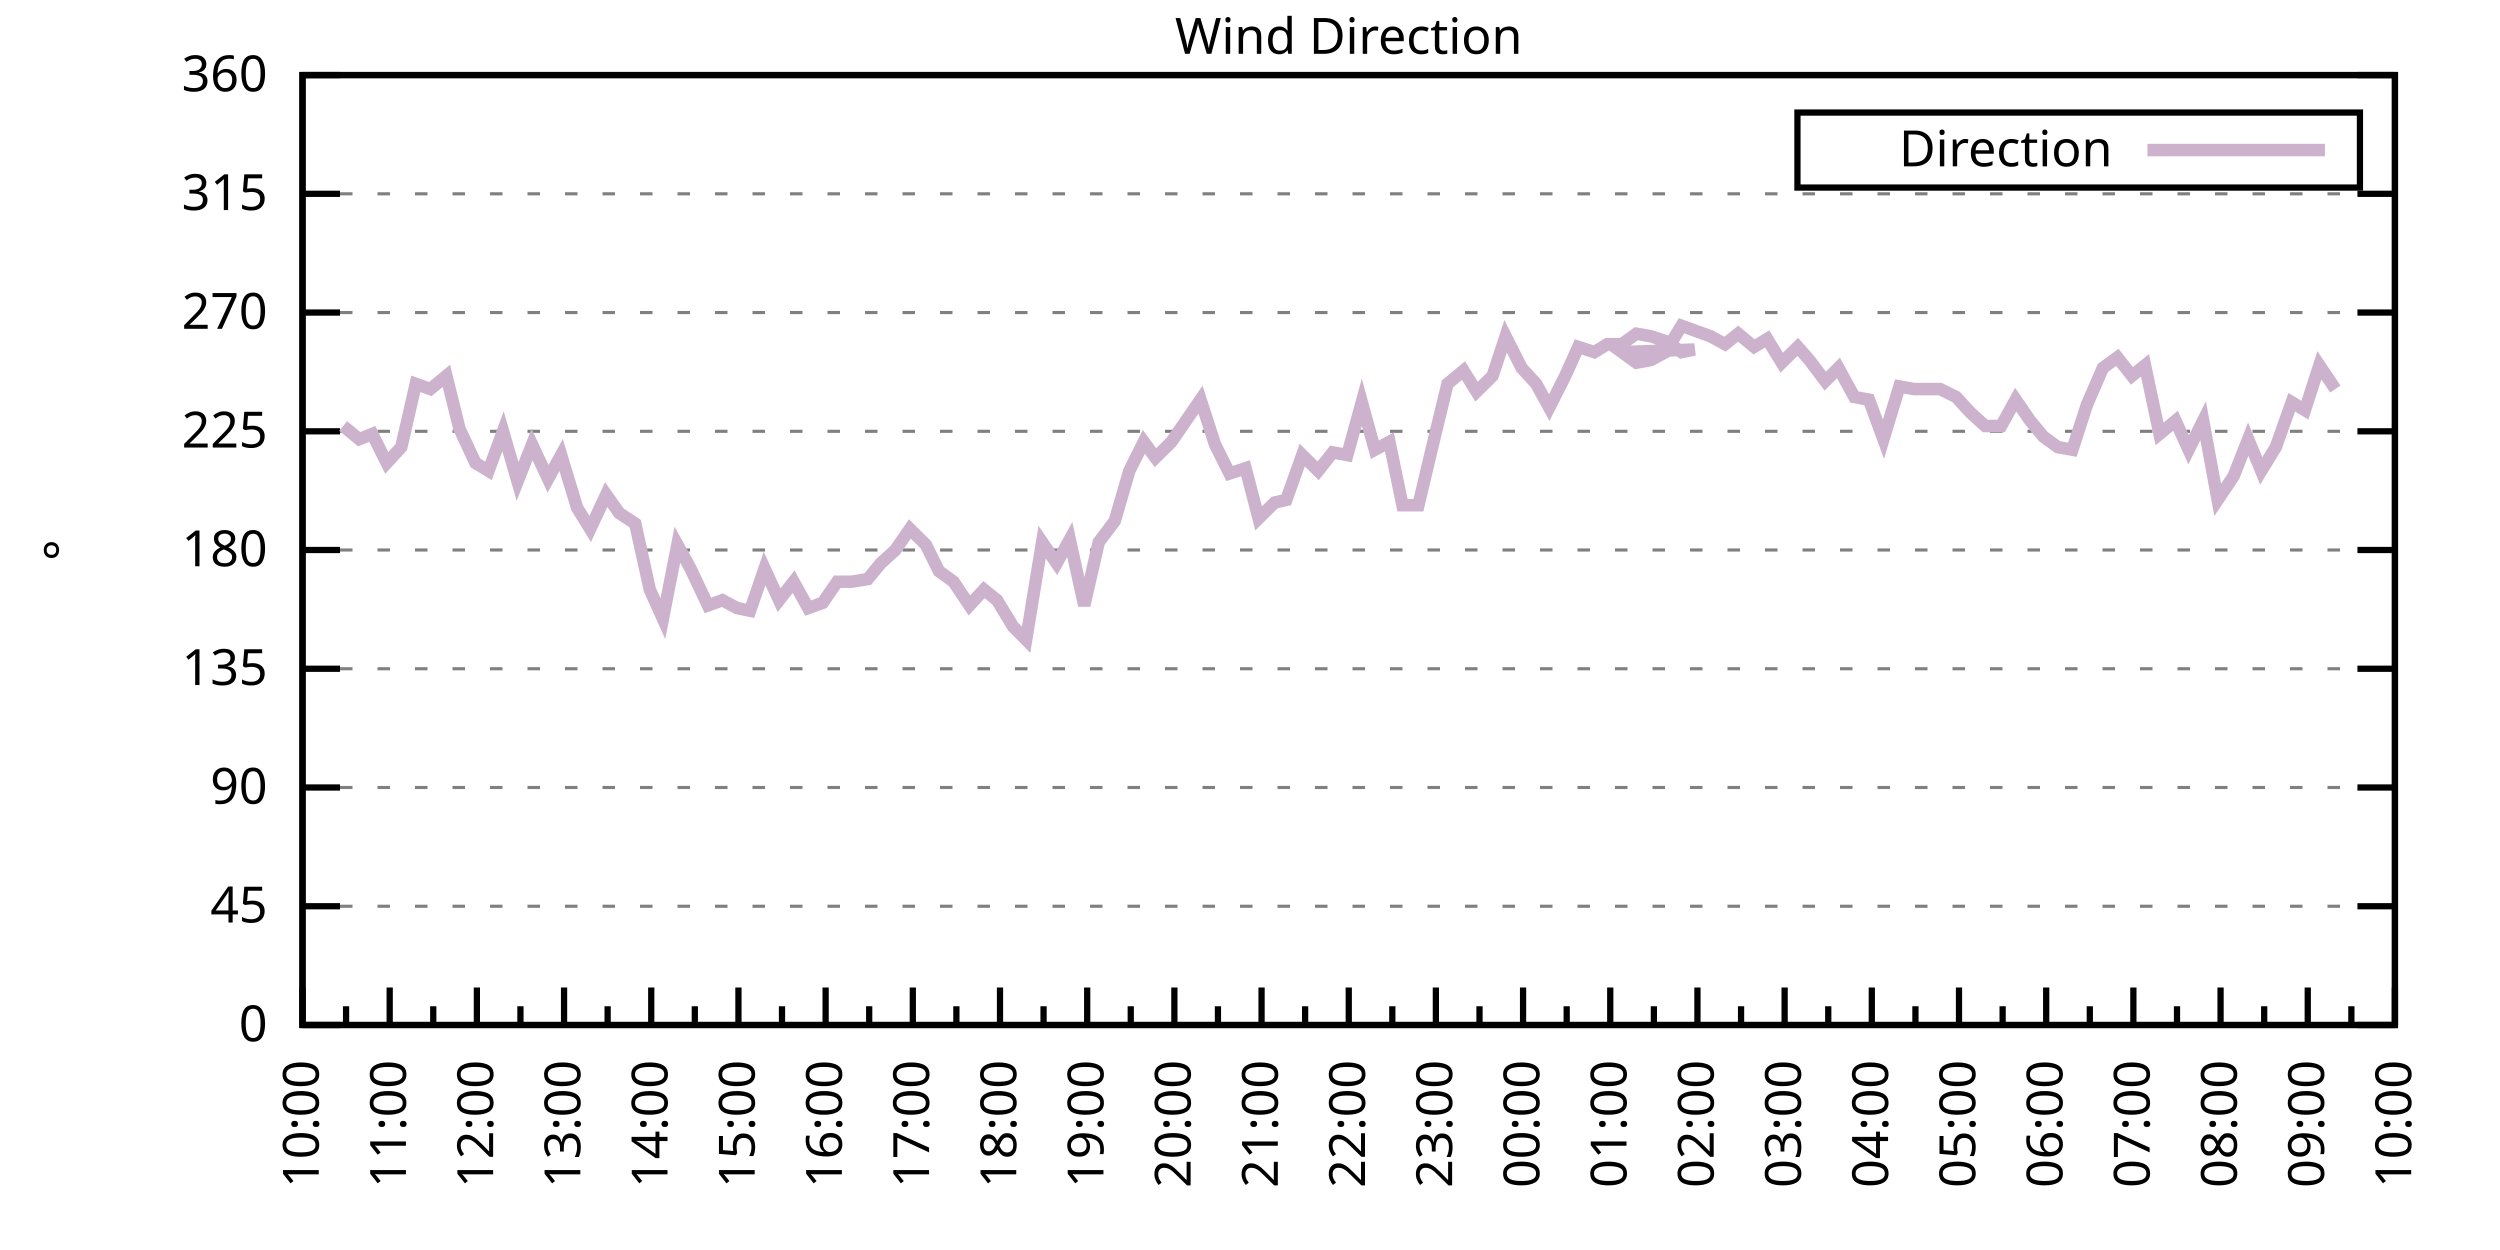
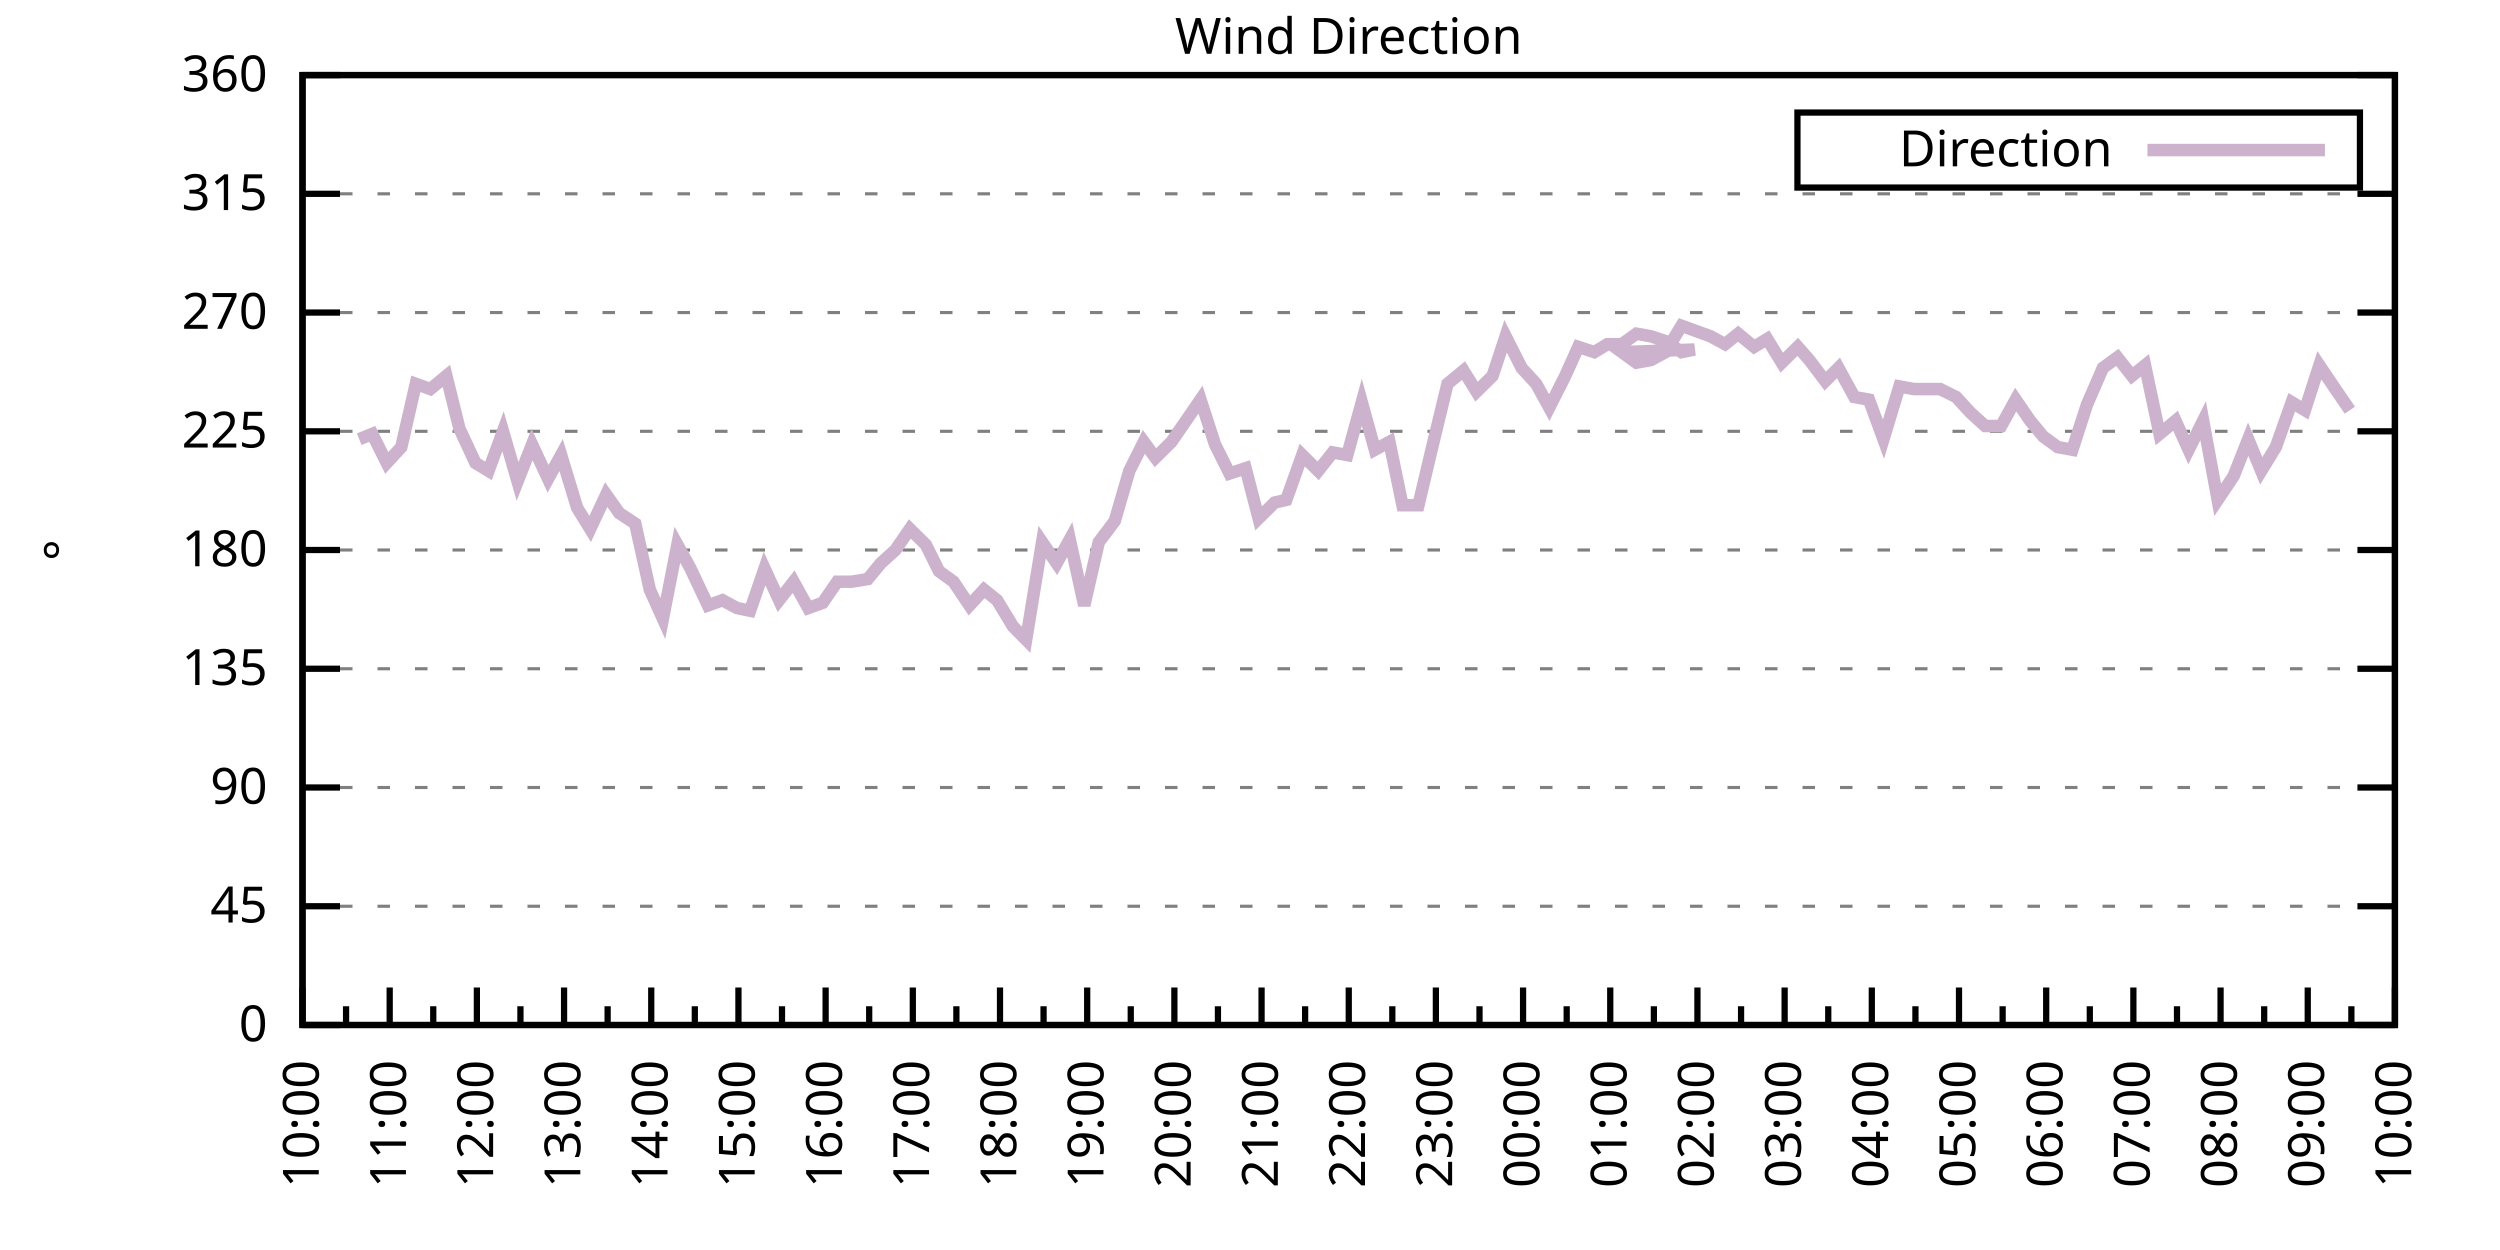
<svg xmlns="http://www.w3.org/2000/svg" xmlns:xlink="http://www.w3.org/1999/xlink" width="400" height="200" viewBox="0 0 400 200">
  <g id="gnuplot_canvas">
    <rect x="0" y="0" width="400" height="200" fill="none" />
    <defs>
      <circle id="gpDot" r="0.5" stroke-width="0.5" stroke="currentColor" />
      <path id="gpPt0" stroke-width="0.333" stroke="currentColor" d="M-1,0 h2 M0,-1 v2" />
      <path id="gpPt1" stroke-width="0.333" stroke="currentColor" d="M-1,-1 L1,1 M1,-1 L-1,1" />
      <path id="gpPt2" stroke-width="0.333" stroke="currentColor" d="M-1,0 L1,0 M0,-1 L0,1 M-1,-1 L1,1 M-1,1 L1,-1" />
      <rect id="gpPt3" stroke-width="0.333" stroke="currentColor" x="-1" y="-1" width="2" height="2" />
      <rect id="gpPt4" stroke-width="0.333" stroke="currentColor" fill="currentColor" x="-1" y="-1" width="2" height="2" />
      <circle id="gpPt5" stroke-width="0.333" stroke="currentColor" cx="0" cy="0" r="1" />
      <use xlink:href="#gpPt5" id="gpPt6" fill="currentColor" stroke="none" />
      <path id="gpPt7" stroke-width="0.333" stroke="currentColor" d="M0,-1.33 L-1.33,0.67 L1.33,0.67 z" />
      <use xlink:href="#gpPt7" id="gpPt8" fill="currentColor" stroke="none" />
      <use xlink:href="#gpPt7" id="gpPt9" stroke="currentColor" transform="rotate(180)" />
      <use xlink:href="#gpPt9" id="gpPt10" fill="currentColor" stroke="none" />
      <use xlink:href="#gpPt3" id="gpPt11" stroke="currentColor" transform="rotate(45)" />
      <use xlink:href="#gpPt11" id="gpPt12" fill="currentColor" stroke="none" />
      <path id="gpPt13" stroke-width="0.333" stroke="currentColor" d="M0,1.330 L1.265,0.411 L0.782,-1.067 L-0.782,-1.076 L-1.265,0.411 z" />
      <use xlink:href="#gpPt13" id="gpPt14" fill="currentColor" stroke="none" />
      <filter id="textbox" filterUnits="objectBoundingBox" x="0" y="0" height="1" width="1">
        <feFlood flood-color="white" flood-opacity="1" result="bgnd" />
        <feComposite in="SourceGraphic" in2="bgnd" operator="atop" />
      </filter>
      <filter id="greybox" filterUnits="objectBoundingBox" x="0" y="0" height="1" width="1">
        <feFlood flood-color="lightgrey" flood-opacity="1" result="grey" />
        <feComposite in="SourceGraphic" in2="grey" operator="atop" />
      </filter>
    </defs>
    <g fill="none" color="white" stroke="currentColor" stroke-width="1.00" stroke-linecap="butt" stroke-linejoin="miter">
</g>
    <g fill="none" color="black" stroke="currentColor" stroke-width="1.00" stroke-linecap="butt" stroke-linejoin="miter">
      <g stroke="none" shape-rendering="crispEdges">
        <polygon fill="rgb(255, 255, 255)" points="48.40,164.00 383.18,164.00 383.18,12.02 48.40,12.02 " />
      </g>
    </g>
    <g fill="none" color="black" stroke="currentColor" stroke-width="1.00" stroke-linecap="butt" stroke-linejoin="miter">
</g>
    <g fill="none" color="black" stroke="black" stroke-width="0.50" stroke-linecap="butt" stroke-linejoin="miter">
</g>
    <g fill="none" color="gray" stroke="currentColor" stroke-width="0.50" stroke-linecap="butt" stroke-linejoin="miter">
      <path stroke="gray" stroke-dasharray="2,4" class="gridline" d="M48.40,164.00 L383.19,164.00  " />
    </g>
    <g fill="none" color="gray" stroke="gray" stroke-width="1.00" stroke-linecap="butt" stroke-linejoin="miter">
</g>
    <g fill="none" color="black" stroke="currentColor" stroke-width="1.00" stroke-linecap="butt" stroke-linejoin="miter">
      <path stroke="black" d="M48.40,164.00 L54.40,164.00 M383.19,164.00 L377.19,164.00  " />
      <g transform="translate(42.80,166.60)" stroke="none" fill="black" font-family="Sans" font-size="8.00" text-anchor="end">
        <text>
          <tspan font-family="Sans"> 0</tspan>
        </text>
      </g>
    </g>
    <g fill="none" color="black" stroke="currentColor" stroke-width="1.00" stroke-linecap="butt" stroke-linejoin="miter">
</g>
    <g fill="none" color="black" stroke="black" stroke-width="0.50" stroke-linecap="butt" stroke-linejoin="miter">
</g>
    <g fill="none" color="gray" stroke="currentColor" stroke-width="0.50" stroke-linecap="butt" stroke-linejoin="miter">
      <path stroke="gray" stroke-dasharray="2,4" class="gridline" d="M48.40,145.00 L383.19,145.00  " />
    </g>
    <g fill="none" color="gray" stroke="gray" stroke-width="1.00" stroke-linecap="butt" stroke-linejoin="miter">
</g>
    <g fill="none" color="black" stroke="currentColor" stroke-width="1.00" stroke-linecap="butt" stroke-linejoin="miter">
      <path stroke="black" d="M48.40,145.00 L54.40,145.00 M383.19,145.00 L377.19,145.00  " />
      <g transform="translate(42.80,147.60)" stroke="none" fill="black" font-family="Sans" font-size="8.00" text-anchor="end">
        <text>
          <tspan font-family="Sans"> 45</tspan>
        </text>
      </g>
    </g>
    <g fill="none" color="black" stroke="currentColor" stroke-width="1.00" stroke-linecap="butt" stroke-linejoin="miter">
</g>
    <g fill="none" color="black" stroke="black" stroke-width="0.50" stroke-linecap="butt" stroke-linejoin="miter">
</g>
    <g fill="none" color="gray" stroke="currentColor" stroke-width="0.50" stroke-linecap="butt" stroke-linejoin="miter">
      <path stroke="gray" stroke-dasharray="2,4" class="gridline" d="M48.40,126.00 L383.19,126.00  " />
    </g>
    <g fill="none" color="gray" stroke="gray" stroke-width="1.00" stroke-linecap="butt" stroke-linejoin="miter">
</g>
    <g fill="none" color="black" stroke="currentColor" stroke-width="1.00" stroke-linecap="butt" stroke-linejoin="miter">
      <path stroke="black" d="M48.40,126.00 L54.40,126.00 M383.19,126.00 L377.19,126.00  " />
      <g transform="translate(42.80,128.60)" stroke="none" fill="black" font-family="Sans" font-size="8.00" text-anchor="end">
        <text>
          <tspan font-family="Sans"> 90</tspan>
        </text>
      </g>
    </g>
    <g fill="none" color="black" stroke="currentColor" stroke-width="1.00" stroke-linecap="butt" stroke-linejoin="miter">
</g>
    <g fill="none" color="black" stroke="black" stroke-width="0.50" stroke-linecap="butt" stroke-linejoin="miter">
</g>
    <g fill="none" color="gray" stroke="currentColor" stroke-width="0.50" stroke-linecap="butt" stroke-linejoin="miter">
      <path stroke="gray" stroke-dasharray="2,4" class="gridline" d="M48.40,107.00 L383.19,107.00  " />
    </g>
    <g fill="none" color="gray" stroke="gray" stroke-width="1.00" stroke-linecap="butt" stroke-linejoin="miter">
</g>
    <g fill="none" color="black" stroke="currentColor" stroke-width="1.00" stroke-linecap="butt" stroke-linejoin="miter">
      <path stroke="black" d="M48.40,107.00 L54.40,107.00 M383.19,107.00 L377.19,107.00  " />
      <g transform="translate(42.80,109.60)" stroke="none" fill="black" font-family="Sans" font-size="8.00" text-anchor="end">
        <text>
          <tspan font-family="Sans"> 135</tspan>
        </text>
      </g>
    </g>
    <g fill="none" color="black" stroke="currentColor" stroke-width="1.00" stroke-linecap="butt" stroke-linejoin="miter">
</g>
    <g fill="none" color="black" stroke="black" stroke-width="0.50" stroke-linecap="butt" stroke-linejoin="miter">
</g>
    <g fill="none" color="gray" stroke="currentColor" stroke-width="0.50" stroke-linecap="butt" stroke-linejoin="miter">
      <path stroke="gray" stroke-dasharray="2,4" class="gridline" d="M48.40,88.00 L383.19,88.00  " />
    </g>
    <g fill="none" color="gray" stroke="gray" stroke-width="1.00" stroke-linecap="butt" stroke-linejoin="miter">
</g>
    <g fill="none" color="black" stroke="currentColor" stroke-width="1.00" stroke-linecap="butt" stroke-linejoin="miter">
      <path stroke="black" d="M48.40,88.00 L54.40,88.00 M383.19,88.00 L377.19,88.00  " />
      <g transform="translate(42.80,90.60)" stroke="none" fill="black" font-family="Sans" font-size="8.00" text-anchor="end">
        <text>
          <tspan font-family="Sans"> 180</tspan>
        </text>
      </g>
    </g>
    <g fill="none" color="black" stroke="currentColor" stroke-width="1.00" stroke-linecap="butt" stroke-linejoin="miter">
</g>
    <g fill="none" color="black" stroke="black" stroke-width="0.50" stroke-linecap="butt" stroke-linejoin="miter">
</g>
    <g fill="none" color="gray" stroke="currentColor" stroke-width="0.50" stroke-linecap="butt" stroke-linejoin="miter">
      <path stroke="gray" stroke-dasharray="2,4" class="gridline" d="M48.40,69.01 L383.19,69.01  " />
    </g>
    <g fill="none" color="gray" stroke="gray" stroke-width="1.00" stroke-linecap="butt" stroke-linejoin="miter">
</g>
    <g fill="none" color="black" stroke="currentColor" stroke-width="1.00" stroke-linecap="butt" stroke-linejoin="miter">
      <path stroke="black" d="M48.40,69.01 L54.40,69.01 M383.19,69.01 L377.19,69.01  " />
      <g transform="translate(42.80,71.61)" stroke="none" fill="black" font-family="Sans" font-size="8.00" text-anchor="end">
        <text>
          <tspan font-family="Sans"> 225</tspan>
        </text>
      </g>
    </g>
    <g fill="none" color="black" stroke="currentColor" stroke-width="1.00" stroke-linecap="butt" stroke-linejoin="miter">
</g>
    <g fill="none" color="black" stroke="black" stroke-width="0.50" stroke-linecap="butt" stroke-linejoin="miter">
</g>
    <g fill="none" color="gray" stroke="currentColor" stroke-width="0.50" stroke-linecap="butt" stroke-linejoin="miter">
      <path stroke="gray" stroke-dasharray="2,4" class="gridline" d="M48.40,50.01 L383.19,50.01  " />
    </g>
    <g fill="none" color="gray" stroke="gray" stroke-width="1.00" stroke-linecap="butt" stroke-linejoin="miter">
</g>
    <g fill="none" color="black" stroke="currentColor" stroke-width="1.00" stroke-linecap="butt" stroke-linejoin="miter">
      <path stroke="black" d="M48.40,50.01 L54.40,50.01 M383.19,50.01 L377.19,50.01  " />
      <g transform="translate(42.80,52.61)" stroke="none" fill="black" font-family="Sans" font-size="8.00" text-anchor="end">
        <text>
          <tspan font-family="Sans"> 270</tspan>
        </text>
      </g>
    </g>
    <g fill="none" color="black" stroke="currentColor" stroke-width="1.00" stroke-linecap="butt" stroke-linejoin="miter">
</g>
    <g fill="none" color="black" stroke="black" stroke-width="0.50" stroke-linecap="butt" stroke-linejoin="miter">
</g>
    <g fill="none" color="gray" stroke="currentColor" stroke-width="0.50" stroke-linecap="butt" stroke-linejoin="miter">
      <path stroke="gray" stroke-dasharray="2,4" class="gridline" d="M48.40,31.01 L383.19,31.01  " />
    </g>
    <g fill="none" color="gray" stroke="gray" stroke-width="1.00" stroke-linecap="butt" stroke-linejoin="miter">
</g>
    <g fill="none" color="black" stroke="currentColor" stroke-width="1.00" stroke-linecap="butt" stroke-linejoin="miter">
      <path stroke="black" d="M48.40,31.01 L54.40,31.01 M383.19,31.01 L377.19,31.01  " />
      <g transform="translate(42.80,33.61)" stroke="none" fill="black" font-family="Sans" font-size="8.00" text-anchor="end">
        <text>
          <tspan font-family="Sans"> 315</tspan>
        </text>
      </g>
    </g>
    <g fill="none" color="black" stroke="currentColor" stroke-width="1.00" stroke-linecap="butt" stroke-linejoin="miter">
</g>
    <g fill="none" color="black" stroke="black" stroke-width="0.50" stroke-linecap="butt" stroke-linejoin="miter">
</g>
    <g fill="none" color="gray" stroke="currentColor" stroke-width="0.50" stroke-linecap="butt" stroke-linejoin="miter">
      <path stroke="gray" stroke-dasharray="2,4" class="gridline" d="M48.40,12.01 L383.19,12.01  " />
    </g>
    <g fill="none" color="gray" stroke="gray" stroke-width="1.00" stroke-linecap="butt" stroke-linejoin="miter">
</g>
    <g fill="none" color="black" stroke="currentColor" stroke-width="1.00" stroke-linecap="butt" stroke-linejoin="miter">
      <path stroke="black" d="M48.40,12.01 L54.40,12.01 M383.19,12.01 L377.19,12.01  " />
      <g transform="translate(42.80,14.61)" stroke="none" fill="black" font-family="Sans" font-size="8.00" text-anchor="end">
        <text>
          <tspan font-family="Sans"> 360</tspan>
        </text>
      </g>
    </g>
    <g fill="none" color="black" stroke="currentColor" stroke-width="1.00" stroke-linecap="butt" stroke-linejoin="miter">
      <path stroke="black" d="M48.40,164.00 L48.40,158.00  " />
      <g transform="translate(51.00,169.60) rotate(270)" stroke="none" fill="black" font-family="Sans" font-size="8.00" text-anchor="end">
        <text>
          <tspan font-family="Sans">10:00</tspan>
        </text>
      </g>
    </g>
    <g fill="none" color="black" stroke="currentColor" stroke-width="1.00" stroke-linecap="butt" stroke-linejoin="miter">
      <path stroke="black" d="M55.37,164.00 L55.37,161.00 M62.35,164.00 L62.35,158.00  " />
      <g transform="translate(64.95,169.60) rotate(270)" stroke="none" fill="black" font-family="Sans" font-size="8.00" text-anchor="end">
        <text>
          <tspan font-family="Sans">11:00</tspan>
        </text>
      </g>
    </g>
    <g fill="none" color="black" stroke="currentColor" stroke-width="1.00" stroke-linecap="butt" stroke-linejoin="miter">
      <path stroke="black" d="M69.32,164.00 L69.32,161.00 M76.30,164.00 L76.30,158.00  " />
      <g transform="translate(78.90,169.60) rotate(270)" stroke="none" fill="black" font-family="Sans" font-size="8.00" text-anchor="end">
        <text>
          <tspan font-family="Sans">12:00</tspan>
        </text>
      </g>
    </g>
    <g fill="none" color="black" stroke="currentColor" stroke-width="1.00" stroke-linecap="butt" stroke-linejoin="miter">
      <path stroke="black" d="M83.27,164.00 L83.27,161.00 M90.25,164.00 L90.25,158.00  " />
      <g transform="translate(92.85,169.60) rotate(270)" stroke="none" fill="black" font-family="Sans" font-size="8.00" text-anchor="end">
        <text>
          <tspan font-family="Sans">13:00</tspan>
        </text>
      </g>
    </g>
    <g fill="none" color="black" stroke="currentColor" stroke-width="1.00" stroke-linecap="butt" stroke-linejoin="miter">
      <path stroke="black" d="M97.22,164.00 L97.22,161.00 M104.20,164.00 L104.20,158.00  " />
      <g transform="translate(106.80,169.60) rotate(270)" stroke="none" fill="black" font-family="Sans" font-size="8.00" text-anchor="end">
        <text>
          <tspan font-family="Sans">14:00</tspan>
        </text>
      </g>
    </g>
    <g fill="none" color="black" stroke="currentColor" stroke-width="1.00" stroke-linecap="butt" stroke-linejoin="miter">
      <path stroke="black" d="M111.17,164.00 L111.17,161.00 M118.15,164.00 L118.15,158.00  " />
      <g transform="translate(120.75,169.60) rotate(270)" stroke="none" fill="black" font-family="Sans" font-size="8.00" text-anchor="end">
        <text>
          <tspan font-family="Sans">15:00</tspan>
        </text>
      </g>
    </g>
    <g fill="none" color="black" stroke="currentColor" stroke-width="1.00" stroke-linecap="butt" stroke-linejoin="miter">
      <path stroke="black" d="M125.12,164.00 L125.12,161.00 M132.10,164.00 L132.10,158.00  " />
      <g transform="translate(134.70,169.60) rotate(270)" stroke="none" fill="black" font-family="Sans" font-size="8.00" text-anchor="end">
        <text>
          <tspan font-family="Sans">16:00</tspan>
        </text>
      </g>
    </g>
    <g fill="none" color="black" stroke="currentColor" stroke-width="1.00" stroke-linecap="butt" stroke-linejoin="miter">
      <path stroke="black" d="M139.07,164.00 L139.07,161.00 M146.05,164.00 L146.05,158.00  " />
      <g transform="translate(148.65,169.60) rotate(270)" stroke="none" fill="black" font-family="Sans" font-size="8.00" text-anchor="end">
        <text>
          <tspan font-family="Sans">17:00</tspan>
        </text>
      </g>
    </g>
    <g fill="none" color="black" stroke="currentColor" stroke-width="1.00" stroke-linecap="butt" stroke-linejoin="miter">
      <path stroke="black" d="M153.02,164.00 L153.02,161.00 M160.00,164.00 L160.00,158.00  " />
      <g transform="translate(162.60,169.60) rotate(270)" stroke="none" fill="black" font-family="Sans" font-size="8.00" text-anchor="end">
        <text>
          <tspan font-family="Sans">18:00</tspan>
        </text>
      </g>
    </g>
    <g fill="none" color="black" stroke="currentColor" stroke-width="1.00" stroke-linecap="butt" stroke-linejoin="miter">
      <path stroke="black" d="M166.97,164.00 L166.97,161.00 M173.95,164.00 L173.95,158.00  " />
      <g transform="translate(176.55,169.60) rotate(270)" stroke="none" fill="black" font-family="Sans" font-size="8.00" text-anchor="end">
        <text>
          <tspan font-family="Sans">19:00</tspan>
        </text>
      </g>
    </g>
    <g fill="none" color="black" stroke="currentColor" stroke-width="1.00" stroke-linecap="butt" stroke-linejoin="miter">
      <path stroke="black" d="M180.92,164.00 L180.92,161.00 M187.90,164.00 L187.90,158.00  " />
      <g transform="translate(190.50,169.60) rotate(270)" stroke="none" fill="black" font-family="Sans" font-size="8.00" text-anchor="end">
        <text>
          <tspan font-family="Sans">20:00</tspan>
        </text>
      </g>
    </g>
    <g fill="none" color="black" stroke="currentColor" stroke-width="1.00" stroke-linecap="butt" stroke-linejoin="miter">
      <path stroke="black" d="M194.87,164.00 L194.87,161.00 M201.85,164.00 L201.85,158.00  " />
      <g transform="translate(204.45,169.60) rotate(270)" stroke="none" fill="black" font-family="Sans" font-size="8.00" text-anchor="end">
        <text>
          <tspan font-family="Sans">21:00</tspan>
        </text>
      </g>
    </g>
    <g fill="none" color="black" stroke="currentColor" stroke-width="1.00" stroke-linecap="butt" stroke-linejoin="miter">
      <path stroke="black" d="M208.82,164.00 L208.82,161.00 M215.80,164.00 L215.80,158.00  " />
      <g transform="translate(218.40,169.60) rotate(270)" stroke="none" fill="black" font-family="Sans" font-size="8.00" text-anchor="end">
        <text>
          <tspan font-family="Sans">22:00</tspan>
        </text>
      </g>
    </g>
    <g fill="none" color="black" stroke="currentColor" stroke-width="1.00" stroke-linecap="butt" stroke-linejoin="miter">
      <path stroke="black" d="M222.77,164.00 L222.77,161.00 M229.74,164.00 L229.74,158.00  " />
      <g transform="translate(232.34,169.60) rotate(270)" stroke="none" fill="black" font-family="Sans" font-size="8.00" text-anchor="end">
        <text>
          <tspan font-family="Sans">23:00</tspan>
        </text>
      </g>
    </g>
    <g fill="none" color="black" stroke="currentColor" stroke-width="1.00" stroke-linecap="butt" stroke-linejoin="miter">
      <path stroke="black" d="M236.72,164.00 L236.72,161.00 M243.69,164.00 L243.69,158.00  " />
      <g transform="translate(246.29,169.60) rotate(270)" stroke="none" fill="black" font-family="Sans" font-size="8.00" text-anchor="end">
        <text>
          <tspan font-family="Sans">00:00</tspan>
        </text>
      </g>
    </g>
    <g fill="none" color="black" stroke="currentColor" stroke-width="1.00" stroke-linecap="butt" stroke-linejoin="miter">
      <path stroke="black" d="M250.67,164.00 L250.67,161.00 M257.64,164.00 L257.64,158.00  " />
      <g transform="translate(260.24,169.60) rotate(270)" stroke="none" fill="black" font-family="Sans" font-size="8.00" text-anchor="end">
        <text>
          <tspan font-family="Sans">01:00</tspan>
        </text>
      </g>
    </g>
    <g fill="none" color="black" stroke="currentColor" stroke-width="1.00" stroke-linecap="butt" stroke-linejoin="miter">
      <path stroke="black" d="M264.62,164.00 L264.62,161.00 M271.59,164.00 L271.59,158.00  " />
      <g transform="translate(274.19,169.60) rotate(270)" stroke="none" fill="black" font-family="Sans" font-size="8.00" text-anchor="end">
        <text>
          <tspan font-family="Sans">02:00</tspan>
        </text>
      </g>
    </g>
    <g fill="none" color="black" stroke="currentColor" stroke-width="1.00" stroke-linecap="butt" stroke-linejoin="miter">
      <path stroke="black" d="M278.57,164.00 L278.57,161.00 M285.54,164.00 L285.54,158.00  " />
      <g transform="translate(288.14,169.60) rotate(270)" stroke="none" fill="black" font-family="Sans" font-size="8.00" text-anchor="end">
        <text>
          <tspan font-family="Sans">03:00</tspan>
        </text>
      </g>
    </g>
    <g fill="none" color="black" stroke="currentColor" stroke-width="1.00" stroke-linecap="butt" stroke-linejoin="miter">
      <path stroke="black" d="M292.52,164.00 L292.52,161.00 M299.49,164.00 L299.49,158.00  " />
      <g transform="translate(302.09,169.60) rotate(270)" stroke="none" fill="black" font-family="Sans" font-size="8.00" text-anchor="end">
        <text>
          <tspan font-family="Sans">04:00</tspan>
        </text>
      </g>
    </g>
    <g fill="none" color="black" stroke="currentColor" stroke-width="1.00" stroke-linecap="butt" stroke-linejoin="miter">
      <path stroke="black" d="M306.47,164.00 L306.47,161.00 M313.44,164.00 L313.44,158.00  " />
      <g transform="translate(316.04,169.60) rotate(270)" stroke="none" fill="black" font-family="Sans" font-size="8.00" text-anchor="end">
        <text>
          <tspan font-family="Sans">05:00</tspan>
        </text>
      </g>
    </g>
    <g fill="none" color="black" stroke="currentColor" stroke-width="1.00" stroke-linecap="butt" stroke-linejoin="miter">
      <path stroke="black" d="M320.42,164.00 L320.42,161.00 M327.39,164.00 L327.39,158.00  " />
      <g transform="translate(329.99,169.60) rotate(270)" stroke="none" fill="black" font-family="Sans" font-size="8.00" text-anchor="end">
        <text>
          <tspan font-family="Sans">06:00</tspan>
        </text>
      </g>
    </g>
    <g fill="none" color="black" stroke="currentColor" stroke-width="1.00" stroke-linecap="butt" stroke-linejoin="miter">
      <path stroke="black" d="M334.37,164.00 L334.37,161.00 M341.34,164.00 L341.34,158.00  " />
      <g transform="translate(343.94,169.60) rotate(270)" stroke="none" fill="black" font-family="Sans" font-size="8.00" text-anchor="end">
        <text>
          <tspan font-family="Sans">07:00</tspan>
        </text>
      </g>
    </g>
    <g fill="none" color="black" stroke="currentColor" stroke-width="1.00" stroke-linecap="butt" stroke-linejoin="miter">
      <path stroke="black" d="M348.32,164.00 L348.32,161.00 M355.29,164.00 L355.29,158.00  " />
      <g transform="translate(357.89,169.60) rotate(270)" stroke="none" fill="black" font-family="Sans" font-size="8.00" text-anchor="end">
        <text>
          <tspan font-family="Sans">08:00</tspan>
        </text>
      </g>
    </g>
    <g fill="none" color="black" stroke="currentColor" stroke-width="1.00" stroke-linecap="butt" stroke-linejoin="miter">
      <path stroke="black" d="M362.27,164.00 L362.27,161.00 M369.24,164.00 L369.24,158.00  " />
      <g transform="translate(371.84,169.60) rotate(270)" stroke="none" fill="black" font-family="Sans" font-size="8.00" text-anchor="end">
        <text>
          <tspan font-family="Sans">09:00</tspan>
        </text>
      </g>
    </g>
    <g fill="none" color="black" stroke="currentColor" stroke-width="1.00" stroke-linecap="butt" stroke-linejoin="miter">
      <path stroke="black" d="M376.22,164.00 L376.22,161.00 M383.19,164.00 L383.19,158.00  " />
      <g transform="translate(385.79,169.60) rotate(270)" stroke="none" fill="black" font-family="Sans" font-size="8.00" text-anchor="end">
        <text>
          <tspan font-family="Sans">10:00</tspan>
        </text>
      </g>
    </g>
    <g fill="none" color="black" stroke="currentColor" stroke-width="1.00" stroke-linecap="butt" stroke-linejoin="miter">
</g>
    <g fill="none" color="black" stroke="currentColor" stroke-width="1.00" stroke-linecap="butt" stroke-linejoin="miter">
      <path stroke="black" d="M48.40,12.01 L48.40,164.00 L383.19,164.00 L383.19,12.01 L48.40,12.01 Z  " />
    </g>
    <g fill="none" color="black" stroke="currentColor" stroke-width="1.00" stroke-linecap="butt" stroke-linejoin="miter">
      <g transform="translate(12.80,88.01) rotate(270)" stroke="none" fill="black" font-family="Sans" font-size="8.00" text-anchor="middle">
        <text>
          <tspan font-family="Sans">°</tspan>
        </text>
      </g>
    </g>
    <g fill="none" color="black" stroke="currentColor" stroke-width="1.00" stroke-linecap="butt" stroke-linejoin="miter">
</g>
    <g fill="none" color="black" stroke="currentColor" stroke-width="1.00" stroke-linecap="butt" stroke-linejoin="miter">
      <path stroke="black" d="M287.59,30.01 L287.59,18.01 L377.59,18.01 L377.59,30.01 L287.59,30.01 Z  " />
    </g>
    <g id="Wind_direction_plot_1">
      <g fill="none" color="white" stroke="black" stroke-width="2.00" stroke-linecap="butt" stroke-linejoin="miter">
</g>
      <g fill="none" color="black" stroke="currentColor" stroke-width="2.00" stroke-linecap="butt" stroke-linejoin="miter">
        <g transform="translate(337.99,26.61)" stroke="none" fill="black" font-family="Sans" font-size="8.00" text-anchor="end">
          <text>
            <tspan font-family="Sans">Direction</tspan>
          </text>
        </g>
      </g>
      <g fill="none" color="black" stroke="currentColor" stroke-width="2.00" stroke-linecap="butt" stroke-linejoin="miter">
-         <path stroke="rgb(204, 178, 204)" d="M343.59,24.01 L371.99,24.01 M54.91,68.16 L57.47,70.27 L59.56,69.43 L61.88,74.07 L64.21,71.54 L66.53,61.41   L68.86,62.25 L71.42,60.14 L73.51,68.58 L76.07,74.07 L78.16,75.34 L80.48,69.01 L82.81,77.03 L85.13,71.12   L87.69,76.61 L89.78,72.81 L92.34,81.25 L94.43,84.63 L96.99,79.14 L99.08,82.09 L101.64,83.78 L103.97,94.34   L106.06,98.98 L108.38,87.16 L110.48,90.96 L113.27,96.87 L115.59,96.03 L117.92,97.29 L120.01,97.72 L122.33,90.96   L124.66,96.03 L126.98,93.07 L129.31,97.29 L131.63,96.45 L133.96,93.07 L136.28,93.07 L138.84,92.65 L140.93,90.12   L143.26,88.00 L145.58,84.63 L148.14,87.16 L150.23,91.38 L152.56,93.07 L155.11,96.87 L157.44,94.34 L159.53,96.03   L162.09,100.25 L164.18,102.36 L166.74,86.74 L169.06,90.12 L171.16,86.32 L173.48,96.87 L175.81,86.74 L178.36,83.36   L180.69,75.34 L183.01,70.70 L184.87,73.23 L187.43,70.70 L192.08,63.94 L194.41,71.12 L196.73,75.76 L199.29,74.92   L201.38,82.94 L203.94,80.41 L205.80,79.98 L208.36,72.81 L210.91,75.34 L213.24,72.38 L215.56,72.81 L217.89,64.36   L219.98,71.96 L222.30,70.70 L224.40,80.83 L226.95,80.83 L229.05,71.96 L231.60,61.41 L234.16,59.30 L236.25,62.67   L238.81,60.14 L240.90,53.81 L243.46,58.87 L245.79,61.41 L247.88,65.21 L250.44,60.14 L252.53,55.50 L255.09,56.34   L257.18,55.07 L259.50,55.07 L261.83,53.39 L264.15,53.81 L266.71,54.65 L269.04,56.34 L271.13,55.92 L259.50,56.34   L261.83,58.03 L264.15,57.61 L266.48,56.34 L269.04,52.12 L271.36,52.96 L273.69,53.81 L276.01,55.07 L278.10,53.39   L280.66,55.50 L282.75,54.23 L285.08,58.03 L287.64,55.50 L289.50,57.61 L292.05,60.98 L294.15,58.87 L296.70,63.52   L299.03,63.94 L301.35,70.27 L303.91,61.83 L306.23,62.25 L308.56,62.25 L310.42,62.25 L312.98,63.52 L315.30,66.05   L317.63,68.16 L320.18,68.16 L322.51,63.94 L324.83,67.32 L326.93,69.85 L329.25,71.54 L331.58,71.96 L333.90,64.78   L336.46,58.87 L338.78,57.18 L341.11,60.14 L343.20,58.45 L345.53,69.43 L348.08,67.32 L350.18,71.96 L352.50,67.32   L354.83,79.98 L357.38,76.18 L359.71,70.27 L361.80,75.34 L364.13,71.54 L366.68,64.36 L368.78,65.63 L371.10,58.45   L373.66,62.25  " />
+         <path stroke="rgb(204, 178, 204)" d="M343.59,24.01 L371.99,24.01 M57.47,70.27 L59.56,69.43 L61.88,74.07 L64.21,71.54 L66.53,61.41 L68.86,62.25   L71.42,60.14 L73.51,68.58 L76.07,74.07 L78.16,75.34 L80.48,69.01 L82.81,77.03 L85.13,71.12 L87.69,76.61   L89.78,72.81 L92.34,81.25 L94.43,84.63 L96.99,79.14 L99.08,82.09 L101.64,83.78 L103.97,94.34 L106.06,98.98   L108.38,87.16 L110.48,90.96 L113.27,96.87 L115.59,96.03 L117.92,97.29 L120.01,97.72 L122.33,90.96 L124.66,96.03   L126.98,93.07 L129.31,97.29 L131.63,96.45 L133.96,93.07 L136.28,93.07 L138.84,92.65 L140.93,90.12 L143.26,88.00   L145.58,84.63 L148.14,87.16 L150.23,91.38 L152.56,93.07 L155.11,96.87 L157.44,94.34 L159.53,96.03 L162.09,100.25   L164.18,102.36 L166.74,86.74 L169.06,90.12 L171.16,86.32 L173.48,96.87 L175.81,86.74 L178.36,83.36 L180.69,75.34   L183.01,70.70 L184.87,73.23 L187.43,70.70 L192.08,63.94 L194.41,71.12 L196.73,75.76 L199.29,74.92 L201.38,82.94   L203.94,80.41 L205.80,79.98 L208.36,72.81 L210.91,75.34 L213.24,72.38 L215.56,72.81 L217.89,64.36 L219.98,71.96   L222.30,70.70 L224.40,80.83 L226.95,80.83 L229.05,71.96 L231.60,61.41 L234.16,59.30 L236.25,62.67 L238.81,60.14   L240.90,53.81 L243.46,58.87 L245.79,61.41 L247.88,65.21 L250.44,60.14 L252.53,55.50 L255.09,56.34 L257.18,55.07   L259.50,55.07 L261.83,53.39 L264.15,53.81 L266.71,54.65 L269.04,56.34 L271.13,55.92 L259.50,56.34 L261.83,58.03   L264.15,57.61 L266.48,56.34 L269.04,52.12 L271.36,52.96 L273.69,53.81 L276.01,55.07 L278.10,53.39 L280.66,55.50   L282.75,54.23 L285.08,58.03 L287.64,55.50 L289.50,57.61 L292.05,60.98 L294.15,58.87 L296.70,63.52 L299.03,63.94   L301.35,70.27 L303.91,61.83 L306.23,62.25 L308.56,62.25 L310.42,62.25 L312.98,63.52 L315.30,66.05 L317.63,68.16   L320.18,68.16 L322.51,63.94 L324.83,67.32 L326.93,69.85 L329.25,71.54 L331.58,71.96 L333.90,64.78 L336.46,58.87   L338.78,57.18 L341.11,60.14 L343.20,58.45 L345.53,69.43 L348.08,67.32 L350.18,71.96 L352.50,67.32 L354.83,79.98   L357.38,76.18 L359.71,70.27 L361.80,75.34 L364.13,71.54 L366.68,64.36 L368.78,65.63 L371.10,58.45 L373.66,62.25   L375.98,65.63  " />
      </g>
    </g>
    <g fill="none" color="black" stroke="currentColor" stroke-width="2.00" stroke-linecap="butt" stroke-linejoin="miter">
</g>
    <g fill="none" color="black" stroke="black" stroke-width="1.00" stroke-linecap="butt" stroke-linejoin="miter">
</g>
    <g fill="none" color="black" stroke="currentColor" stroke-width="1.00" stroke-linecap="butt" stroke-linejoin="miter">
      <path stroke="black" d="M48.40,12.01 L48.40,164.00 L383.19,164.00 L383.19,12.01 L48.40,12.01 Z  " />
    </g>
    <g fill="none" color="black" stroke="currentColor" stroke-width="1.00" stroke-linecap="butt" stroke-linejoin="miter">
      <g transform="translate(215.79,8.61)" stroke="none" fill="black" font-family="Sans" font-size="8.00" text-anchor="middle">
        <text>
          <tspan font-family="Sans">Wind Direction</tspan>
        </text>
      </g>
    </g>
    <g fill="none" color="black" stroke="currentColor" stroke-width="1.00" stroke-linecap="butt" stroke-linejoin="miter">
</g>
  </g>
</svg>
